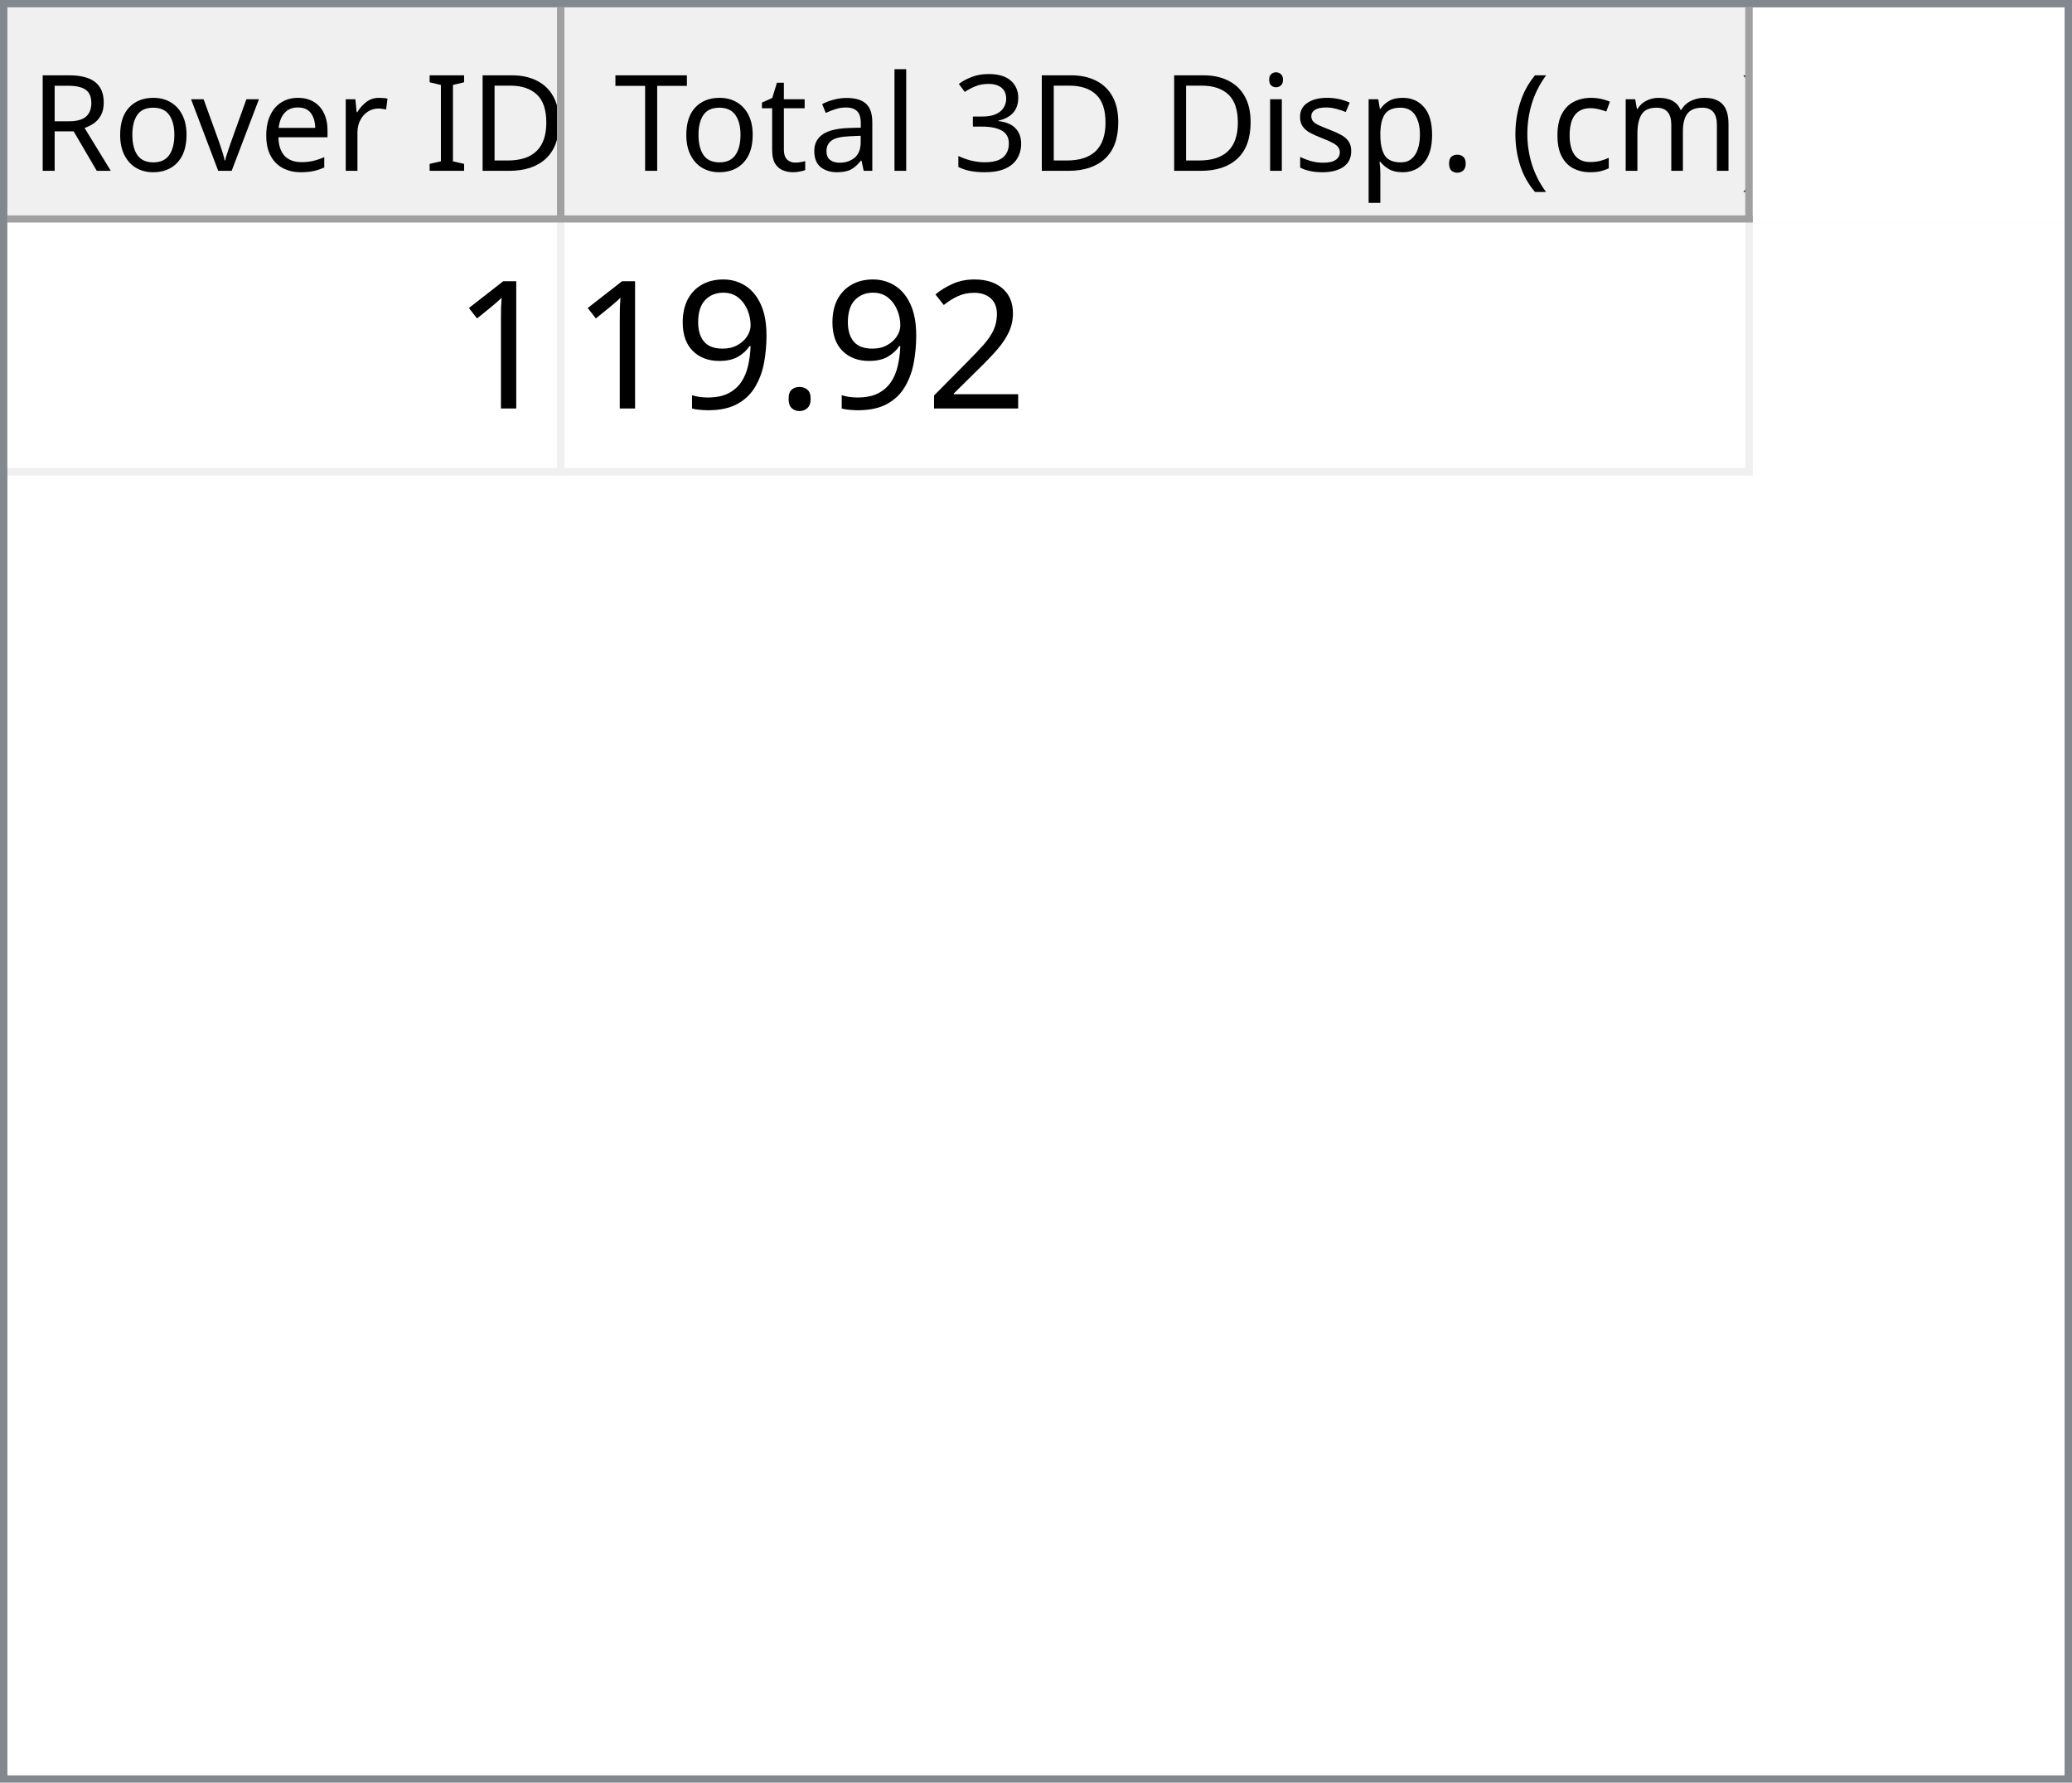
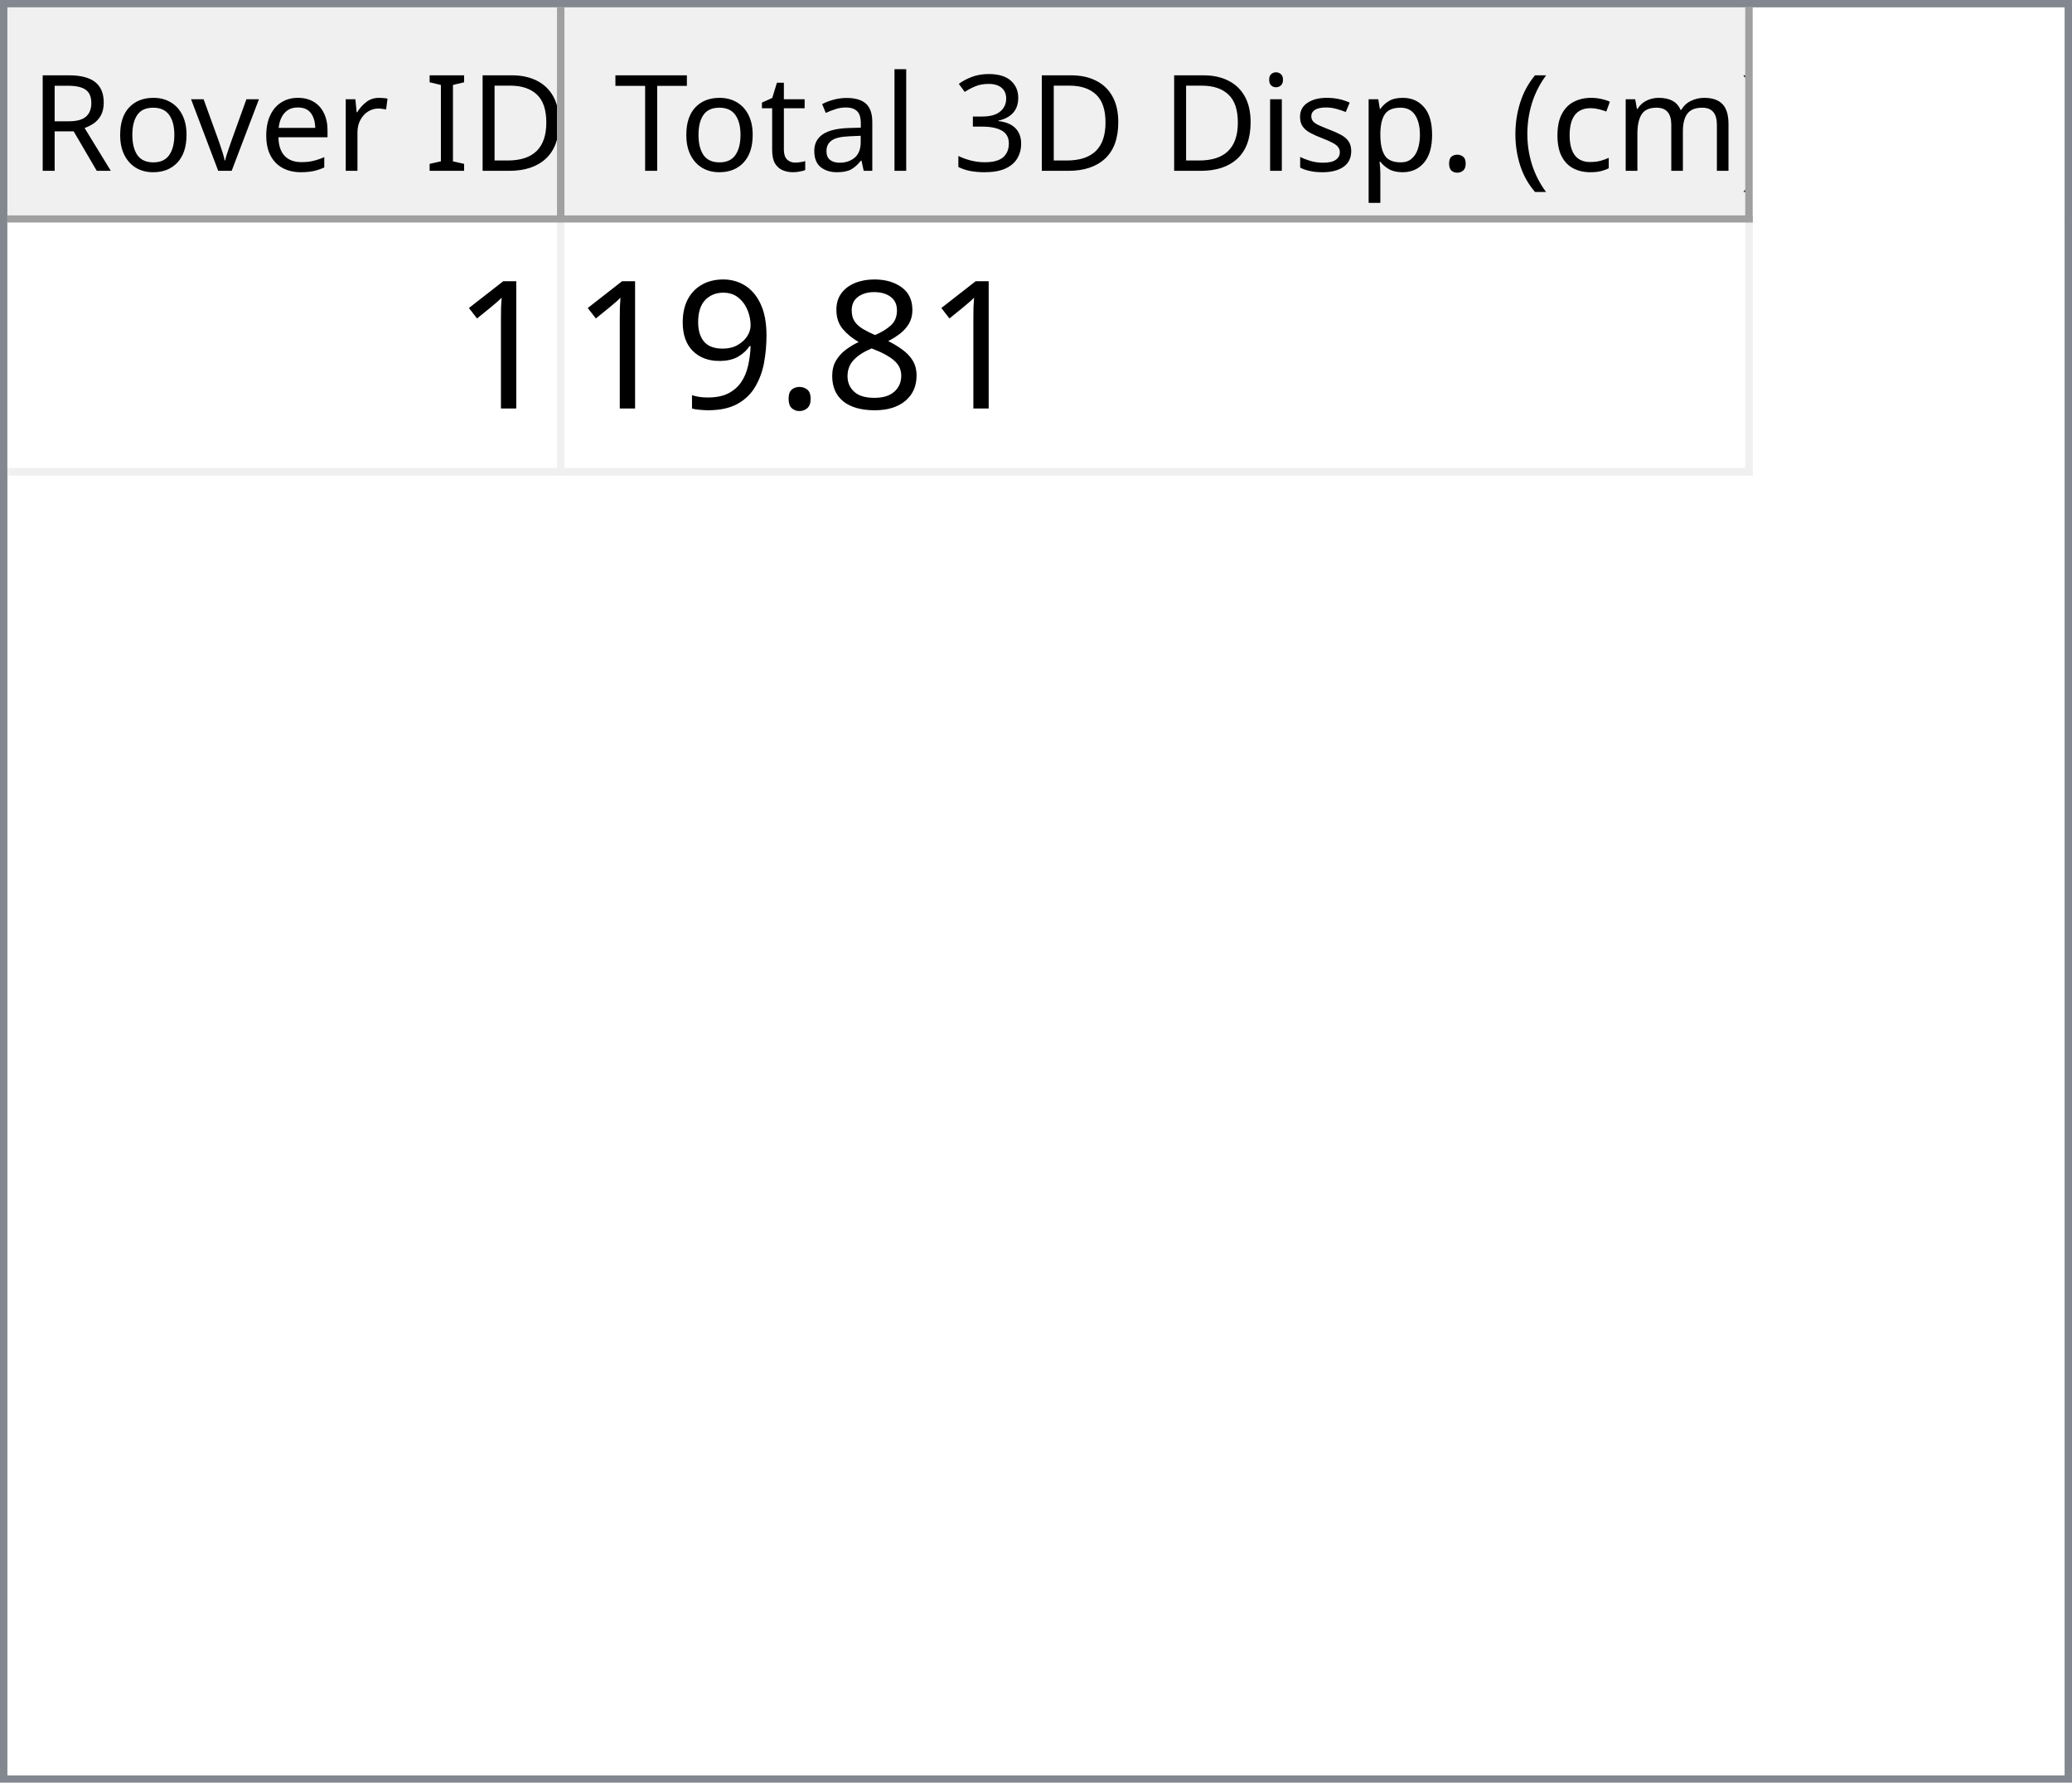
<svg xmlns="http://www.w3.org/2000/svg" style="fill-opacity:1; color-rendering:auto; color-interpolation:auto; text-rendering:auto; stroke:black; stroke-linecap:square; stroke-miterlimit:10; shape-rendering:auto; stroke-opacity:1; fill:black; stroke-dasharray:none; font-weight:normal; stroke-width:1; font-family:'Dialog'; font-style:normal; stroke-linejoin:miter; font-size:12px; stroke-dashoffset:0; image-rendering:auto;" width="279" height="240">
  <defs id="genericDefs" />
  <g>
    <defs id="defs1">
      <clipPath clipPathUnits="userSpaceOnUse" id="clipPath1">
        <path d="M0 0 L279 0 L279 240 L0 240 L0 0 Z" />
      </clipPath>
      <clipPath clipPathUnits="userSpaceOnUse" id="clipPath2">
        <path d="M0 0 L0 240 L279 240 L279 0 Z" />
      </clipPath>
      <clipPath clipPathUnits="userSpaceOnUse" id="clipPath3">
        <path d="M0 0 L0 29 L277 29 L277 0 Z" />
      </clipPath>
      <clipPath clipPathUnits="userSpaceOnUse" id="clipPath4">
        <path d="M0 0 L0 29 L75 29 L75 0 Z" />
      </clipPath>
      <clipPath clipPathUnits="userSpaceOnUse" id="clipPath5">
        <path d="M1 1 L1 28 L74 28 L74 1 Z" />
      </clipPath>
      <clipPath clipPathUnits="userSpaceOnUse" id="clipPath6">
        <path d="M0 0 L0 27 L73 27 L73 0 Z" />
      </clipPath>
      <clipPath clipPathUnits="userSpaceOnUse" id="clipPath7">
        <path d="M-0.5 -0.5 L-0.5 28.5 L74.5 28.5 L74.5 -0.5 Z" />
      </clipPath>
      <clipPath clipPathUnits="userSpaceOnUse" id="clipPath8">
        <path d="M0 0 L0 29 L160 29 L160 0 Z" />
      </clipPath>
      <clipPath clipPathUnits="userSpaceOnUse" id="clipPath9">
        <path d="M1 1 L1 28 L159 28 L159 1 Z" />
      </clipPath>
      <clipPath clipPathUnits="userSpaceOnUse" id="clipPath10">
        <path d="M0 0 L0 27 L158 27 L158 0 Z" />
      </clipPath>
      <clipPath clipPathUnits="userSpaceOnUse" id="clipPath11">
        <path d="M-0.5 -0.5 L-0.5 28.5 L159.5 28.5 L159.5 -0.5 Z" />
      </clipPath>
      <clipPath clipPathUnits="userSpaceOnUse" id="clipPath12">
        <path d="M0 0 L0 209 L277 209 L277 0 Z" />
      </clipPath>
      <clipPath clipPathUnits="userSpaceOnUse" id="clipPath13">
        <path d="M0 0 L0 34 L235 34 L235 0 Z" />
      </clipPath>
      <clipPath clipPathUnits="userSpaceOnUse" id="clipPath14">
        <path d="M-0.5 -0.5 L-0.5 33.5 L234.5 33.5 L234.5 -0.5 Z" />
      </clipPath>
      <clipPath clipPathUnits="userSpaceOnUse" id="clipPath15">
        <path d="M0 0 L0 33 L74 33 L74 0 Z" />
      </clipPath>
      <clipPath clipPathUnits="userSpaceOnUse" id="clipPath16">
        <path d="M0 0 L0 33 L159 33 L159 0 Z" />
      </clipPath>
      <font horiz-adv-x="64.551" id="font1">
        <font-face ascent="107.91" descent="25.098" units-per-em="100" style="font-style:normal; font-family:Segoe UI; font-weight:normal;" />
        <missing-glyph horiz-adv-x="64.551" d="M8.109 0 L8.109 68.266 L56.453 68.266 L56.453 0 L8.109 0 ZM15.328 7.234 L49.219 7.234 L49.219 61.031 L15.328 61.031 L15.328 7.234 Z" />
        <glyph unicode="D" horiz-adv-x="70.117" d="M9.188 0 L9.188 70.016 L28.516 70.016 Q65.531 70.016 65.531 35.891 Q65.531 19.672 55.25 9.836 Q44.969 0 27.734 0 L9.188 0 ZM17.391 62.594 L17.391 7.422 L27.828 7.422 Q41.609 7.422 49.273 14.797 Q56.938 22.172 56.938 35.688 Q56.938 62.594 28.328 62.594 L17.391 62.594 Z" />
        <glyph unicode="I" horiz-adv-x="26.611" d="M17.391 0 L9.188 0 L9.188 70.016 L17.391 70.016 L17.391 0 Z" />
        <glyph unicode=" " horiz-adv-x="27.393" d="" />
        <glyph unicode="r" horiz-adv-x="34.766" d="M34.188 41.891 Q32.078 43.5 28.125 43.5 Q23 43.5 19.555 38.672 Q16.109 33.844 16.109 25.484 L16.109 0 L8.109 0 L8.109 50 L16.109 50 L16.109 39.703 L16.312 39.703 Q18.016 44.969 21.531 47.922 Q25.047 50.875 29.391 50.875 Q32.516 50.875 34.188 50.203 L34.188 41.891 Z" />
        <glyph unicode="e" horiz-adv-x="52.295" d="M48.297 23 L12.984 23 Q13.188 14.656 17.484 10.109 Q21.781 5.562 29.297 5.562 Q37.75 5.562 44.828 11.141 L44.828 3.609 Q38.234 -1.172 27.391 -1.172 Q16.797 -1.172 10.742 5.641 Q4.688 12.453 4.688 24.812 Q4.688 36.469 11.305 43.82 Q17.922 51.172 27.734 51.172 Q37.547 51.172 42.922 44.828 Q48.297 38.484 48.297 27.203 L48.297 23 ZM40.094 29.781 Q40.047 36.719 36.75 40.578 Q33.453 44.438 27.594 44.438 Q21.922 44.438 17.969 40.383 Q14.016 36.328 13.094 29.781 L40.094 29.781 Z" />
        <glyph unicode="v" horiz-adv-x="47.9" d="M47.406 50 L27.484 0 L19.625 0 L0.688 50 L9.469 50 L22.172 13.672 Q23.578 9.672 23.922 6.688 L24.125 6.688 Q24.609 10.453 25.688 13.484 L38.969 50 L47.406 50 Z" />
        <glyph unicode="o" horiz-adv-x="58.594" d="M29 -1.172 Q17.922 -1.172 11.305 5.836 Q4.688 12.844 4.688 24.422 Q4.688 37.016 11.57 44.094 Q18.453 51.172 30.172 51.172 Q41.359 51.172 47.633 44.289 Q53.906 37.406 53.906 25.203 Q53.906 13.234 47.141 6.031 Q40.375 -1.172 29 -1.172 ZM29.594 44.438 Q21.875 44.438 17.383 39.188 Q12.891 33.938 12.891 24.703 Q12.891 15.828 17.43 10.695 Q21.969 5.562 29.594 5.562 Q37.359 5.562 41.531 10.594 Q45.703 15.625 45.703 24.906 Q45.703 34.281 41.531 39.359 Q37.359 44.438 29.594 44.438 Z" />
        <glyph unicode="R" horiz-adv-x="59.814" d="M59.375 0 L49.609 0 L37.891 19.625 Q36.281 22.359 34.766 24.289 Q33.25 26.219 31.664 27.438 Q30.078 28.656 28.25 29.219 Q26.422 29.781 24.125 29.781 L17.391 29.781 L17.391 0 L9.188 0 L9.188 70.016 L30.078 70.016 Q34.672 70.016 38.555 68.867 Q42.438 67.719 45.289 65.375 Q48.141 63.031 49.758 59.547 Q51.375 56.062 51.375 51.375 Q51.375 47.703 50.273 44.656 Q49.172 41.609 47.148 39.211 Q45.125 36.812 42.266 35.133 Q39.406 33.453 35.844 32.516 L35.844 32.328 Q37.594 31.547 38.891 30.547 Q40.188 29.547 41.359 28.18 Q42.531 26.812 43.68 25.078 Q44.828 23.344 46.234 21.047 L59.375 0 ZM17.391 62.594 L17.391 37.203 L28.516 37.203 Q31.594 37.203 34.203 38.133 Q36.812 39.062 38.719 40.797 Q40.625 42.531 41.703 45.047 Q42.781 47.562 42.781 50.688 Q42.781 56.297 39.141 59.445 Q35.5 62.594 28.609 62.594 L17.391 62.594 Z" />
        <glyph unicode=")" horiz-adv-x="30.176" d="M8.297 -15.922 L1.172 -15.922 Q16.406 2.344 16.406 26.812 Q16.406 51.469 1.078 70.016 L8.297 70.016 Q23.531 52.156 23.531 26.703 Q23.531 1.375 8.297 -15.922 Z" />
        <glyph unicode="m" horiz-adv-x="86.133" d="M79.109 0 L71.094 0 L71.094 28.719 Q71.094 37.016 68.531 40.727 Q65.969 44.438 59.906 44.438 Q54.781 44.438 51.195 39.75 Q47.609 35.062 47.609 28.516 L47.609 0 L39.594 0 L39.594 29.688 Q39.594 44.438 28.219 44.438 Q22.953 44.438 19.531 40.016 Q16.109 35.594 16.109 28.516 L16.109 0 L8.109 0 L8.109 50 L16.109 50 L16.109 42.094 L16.312 42.094 Q21.625 51.172 31.844 51.172 Q36.969 51.172 40.773 48.312 Q44.578 45.453 46 40.828 Q51.562 51.172 62.594 51.172 Q79.109 51.172 79.109 30.812 L79.109 0 Z" />
        <glyph unicode="c" horiz-adv-x="46.191" d="M42.188 2.297 Q36.422 -1.172 28.516 -1.172 Q17.828 -1.172 11.258 5.789 Q4.688 12.75 4.688 23.828 Q4.688 36.188 11.766 43.68 Q18.844 51.172 30.672 51.172 Q37.25 51.172 42.281 48.734 L42.281 40.531 Q36.719 44.438 30.375 44.438 Q22.703 44.438 17.797 38.945 Q12.891 33.453 12.891 24.516 Q12.891 15.719 17.508 10.641 Q22.125 5.562 29.891 5.562 Q36.422 5.562 42.188 9.906 L42.188 2.297 Z" />
        <glyph unicode="(" horiz-adv-x="30.176" d="M29.109 -15.922 L21.969 -15.922 Q6.844 1.375 6.844 26.703 Q6.844 52.156 21.969 70.016 L29.203 70.016 Q13.875 51.469 13.875 26.812 Q13.875 2.344 29.109 -15.922 Z" />
        <glyph unicode="." horiz-adv-x="21.68" d="M10.891 -1.078 Q8.641 -1.078 7.055 0.539 Q5.469 2.156 5.469 4.391 Q5.469 6.641 7.055 8.273 Q8.641 9.906 10.891 9.906 Q13.188 9.906 14.797 8.273 Q16.406 6.641 16.406 4.391 Q16.406 2.156 14.797 0.539 Q13.188 -1.078 10.891 -1.078 Z" />
        <glyph unicode="p" horiz-adv-x="58.789" d="M16.312 7.234 L16.109 7.234 L16.109 -23 L8.109 -23 L8.109 50 L16.109 50 L16.109 41.219 L16.312 41.219 Q22.219 51.172 33.594 51.172 Q43.266 51.172 48.688 44.461 Q54.109 37.75 54.109 26.469 Q54.109 13.922 48 6.375 Q41.891 -1.172 31.297 -1.172 Q21.578 -1.172 16.312 7.234 ZM16.109 27.391 L16.109 20.406 Q16.109 14.203 20.141 9.883 Q24.172 5.562 30.375 5.562 Q37.641 5.562 41.773 11.133 Q45.906 16.703 45.906 26.609 Q45.906 34.969 42.047 39.703 Q38.188 44.438 31.594 44.438 Q24.609 44.438 20.359 39.578 Q16.109 34.719 16.109 27.391 Z" />
        <glyph unicode="s" horiz-adv-x="42.432" d="M5.078 1.812 L5.078 10.406 Q11.625 5.562 19.484 5.562 Q30.031 5.562 30.031 12.594 Q30.031 14.594 29.125 15.992 Q28.219 17.391 26.68 18.461 Q25.141 19.531 23.07 20.383 Q21 21.234 18.609 22.172 Q15.281 23.484 12.766 24.828 Q10.25 26.172 8.57 27.859 Q6.891 29.547 6.031 31.695 Q5.172 33.844 5.172 36.719 Q5.172 40.234 6.789 42.945 Q8.406 45.656 11.086 47.484 Q13.766 49.312 17.211 50.242 Q20.656 51.172 24.312 51.172 Q30.812 51.172 35.938 48.922 L35.938 40.828 Q30.422 44.438 23.25 44.438 Q21 44.438 19.195 43.922 Q17.391 43.406 16.094 42.477 Q14.797 41.547 14.086 40.258 Q13.375 38.969 13.375 37.406 Q13.375 35.453 14.086 34.133 Q14.797 32.812 16.164 31.789 Q17.531 30.766 19.484 29.938 Q21.438 29.109 23.922 28.125 Q27.25 26.859 29.883 25.516 Q32.516 24.172 34.375 22.484 Q36.234 20.797 37.234 18.602 Q38.234 16.406 38.234 13.375 Q38.234 9.672 36.602 6.938 Q34.969 4.203 32.234 2.398 Q29.5 0.594 25.93 -0.289 Q22.359 -1.172 18.453 -1.172 Q10.75 -1.172 5.078 1.812 Z" />
        <glyph unicode="i" horiz-adv-x="24.219" d="M12.203 62.703 Q10.062 62.703 8.547 64.164 Q7.031 65.625 7.031 67.875 Q7.031 70.125 8.547 71.609 Q10.062 73.094 12.203 73.094 Q14.406 73.094 15.945 71.609 Q17.484 70.125 17.484 67.875 Q17.484 65.719 15.945 64.211 Q14.406 62.703 12.203 62.703 ZM16.109 0 L8.109 0 L8.109 50 L16.109 50 L16.109 0 Z" />
        <glyph unicode="3" horiz-adv-x="53.906" d="M46.531 19.828 Q46.531 15.094 44.75 11.211 Q42.969 7.328 39.719 4.57 Q36.469 1.812 31.93 0.297 Q27.391 -1.219 21.922 -1.219 Q11.922 -1.219 6 2.594 L6 11.188 Q13.094 5.609 22.219 5.609 Q25.875 5.609 28.828 6.539 Q31.781 7.469 33.906 9.227 Q36.031 10.984 37.18 13.477 Q38.328 15.969 38.328 19.094 Q38.328 32.812 18.797 32.812 L12.984 32.812 L12.984 39.594 L18.5 39.594 Q35.797 39.594 35.797 52.484 Q35.797 64.406 22.609 64.406 Q15.188 64.406 8.688 59.422 L8.688 67.188 Q15.375 71.188 24.609 71.188 Q29 71.188 32.57 69.969 Q36.141 68.75 38.68 66.555 Q41.219 64.359 42.609 61.281 Q44 58.203 44 54.5 Q44 40.672 30.031 36.719 L30.031 36.531 Q33.594 36.141 36.625 34.797 Q39.656 33.453 41.852 31.305 Q44.047 29.156 45.289 26.25 Q46.531 23.344 46.531 19.828 Z" />
        <glyph unicode="l" horiz-adv-x="24.219" d="M16.109 0 L8.109 0 L8.109 74.031 L16.109 74.031 L16.109 0 Z" />
        <glyph unicode="a" horiz-adv-x="50.879" d="M43.891 0 L35.891 0 L35.891 7.812 L35.688 7.812 Q30.469 -1.172 20.312 -1.172 Q12.844 -1.172 8.617 2.781 Q4.391 6.734 4.391 13.281 Q4.391 27.297 20.906 29.594 L35.891 31.688 Q35.891 44.438 25.594 44.438 Q16.547 44.438 9.281 38.281 L9.281 46.484 Q16.656 51.172 26.266 51.172 Q43.891 51.172 43.891 32.516 L43.891 0 ZM35.891 25.297 L23.828 23.641 Q18.266 22.859 15.43 20.875 Q12.594 18.891 12.594 13.875 Q12.594 10.203 15.211 7.883 Q17.828 5.562 22.172 5.562 Q28.125 5.562 32.008 9.742 Q35.891 13.922 35.891 20.312 L35.891 25.297 Z" />
        <glyph unicode="t" horiz-adv-x="33.887" d="M31.297 0.484 Q28.469 -1.078 23.828 -1.078 Q10.688 -1.078 10.688 13.578 L10.688 43.172 L2.094 43.172 L2.094 50 L10.688 50 L10.688 62.203 L18.703 64.797 L18.703 50 L31.297 50 L31.297 43.172 L18.703 43.172 L18.703 14.984 Q18.703 9.969 20.414 7.82 Q22.125 5.672 26.078 5.672 Q29.109 5.672 31.297 7.328 L31.297 0.484 Z" />
        <glyph unicode="T" horiz-adv-x="52.393" d="M50.594 62.594 L30.375 62.594 L30.375 0 L22.172 0 L22.172 62.594 L2 62.594 L2 70.016 L50.594 70.016 L50.594 62.594 Z" />
      </font>
      <font horiz-adv-x="75.0" id="font2">
        <font-face ascent="100.537" descent="21.973" units-per-em="100" style="font-style:normal; font-family:sans-serif; font-weight:normal;" />
        <missing-glyph horiz-adv-x="75.0" d="M12.5 0 L12.5 62.5 L62.5 62.5 L62.5 0 L12.5 0 ZM14.062 1.562 L60.938 1.562 L60.938 60.938 L14.062 60.938 L14.062 1.562 Z" />
        <glyph unicode="1" horiz-adv-x="55.615" d="M37.25 0 L28.469 0 L28.469 56 Q25.297 52.984 20.141 49.953 Q14.984 46.922 10.891 45.406 L10.891 53.906 Q18.266 57.375 23.781 62.305 Q29.297 67.234 31.594 71.875 L37.25 71.875 L37.25 0 Z" />
-         <glyph unicode="2" horiz-adv-x="55.615" d="M50.344 8.453 L50.344 0 L3.031 0 Q2.938 3.172 4.047 6.109 Q5.859 10.938 9.836 15.625 Q13.812 20.312 21.344 26.469 Q33.016 36.031 37.117 41.625 Q41.219 47.219 41.219 52.203 Q41.219 57.422 37.477 61.008 Q33.734 64.594 27.734 64.594 Q21.391 64.594 17.578 60.789 Q13.766 56.984 13.719 50.25 L4.688 51.172 Q5.609 61.281 11.664 66.578 Q17.719 71.875 27.938 71.875 Q38.234 71.875 44.242 66.164 Q50.25 60.453 50.25 52 Q50.25 47.703 48.492 43.555 Q46.734 39.406 42.656 34.812 Q38.578 30.219 29.109 22.219 Q21.188 15.578 18.945 13.211 Q16.703 10.844 15.234 8.453 L50.344 8.453 Z" />
+         <glyph unicode="8" horiz-adv-x="55.615" d="M17.672 38.812 Q12.203 40.828 9.57 44.539 Q6.938 48.25 6.938 53.422 Q6.938 61.234 12.555 66.555 Q18.172 71.875 27.484 71.875 Q36.859 71.875 42.578 66.43 Q48.297 60.984 48.297 53.172 Q48.297 48.188 45.68 44.508 Q43.062 40.828 37.75 38.812 Q44.344 36.672 47.781 31.883 Q51.219 27.094 51.219 20.453 Q51.219 11.281 44.727 5.031 Q38.234 -1.219 27.641 -1.219 Q17.047 -1.219 10.547 5.055 Q4.047 11.328 4.047 20.703 Q4.047 27.688 7.594 32.398 Q11.141 37.109 17.672 38.812 ZM15.922 53.719 Q15.922 48.641 19.195 45.414 Q22.469 42.188 27.688 42.188 Q32.766 42.188 36.016 45.383 Q39.266 48.578 39.266 53.219 Q39.266 58.062 35.914 61.359 Q32.562 64.656 27.594 64.656 Q22.562 64.656 19.242 61.43 Q15.922 58.203 15.922 53.719 ZM13.094 20.656 Q13.094 16.891 14.875 13.375 Q16.656 9.859 20.172 7.93 Q23.688 6 27.734 6 Q34.031 6 38.133 10.055 Q42.234 14.109 42.234 20.359 Q42.234 26.703 38.016 30.859 Q33.797 35.016 27.438 35.016 Q21.234 35.016 17.164 30.914 Q13.094 26.812 13.094 20.656 Z" />
        <glyph unicode="." horiz-adv-x="27.783" d="M9.078 0 L9.078 10.016 L19.094 10.016 L19.094 0 L9.078 0 Z" />
        <glyph unicode="9" horiz-adv-x="55.615" d="M5.469 16.547 L13.922 17.328 Q14.984 11.375 18.016 8.688 Q21.047 6 25.781 6 Q29.828 6 32.883 7.859 Q35.938 9.719 37.891 12.82 Q39.844 15.922 41.164 21.195 Q42.484 26.469 42.484 31.938 Q42.484 32.516 42.438 33.688 Q39.797 29.5 35.234 26.883 Q30.672 24.266 25.344 24.266 Q16.453 24.266 10.305 30.711 Q4.156 37.156 4.156 47.703 Q4.156 58.594 10.578 65.234 Q17 71.875 26.656 71.875 Q33.641 71.875 39.43 68.117 Q45.219 64.359 48.219 57.398 Q51.219 50.438 51.219 37.25 Q51.219 23.531 48.242 15.406 Q45.266 7.281 39.383 3.031 Q33.5 -1.219 25.594 -1.219 Q17.188 -1.219 11.867 3.445 Q6.547 8.109 5.469 16.547 ZM41.453 48.141 Q41.453 55.719 37.43 60.156 Q33.406 64.594 27.734 64.594 Q21.875 64.594 17.531 59.812 Q13.188 55.031 13.188 47.406 Q13.188 40.578 17.312 36.305 Q21.438 32.031 27.484 32.031 Q33.594 32.031 37.523 36.305 Q41.453 40.578 41.453 48.141 Z" />
      </font>
    </defs>
    <g style="fill:white; stroke:white;">
      <rect x="0" y="0" width="279" style="clip-path:url(#clipPath1); stroke:none;" height="240" />
    </g>
    <g style="fill:white; text-rendering:optimizeSpeed; color-rendering:optimizeSpeed; image-rendering:optimizeSpeed; shape-rendering:crispEdges; stroke:white; color-interpolation:sRGB;">
      <rect x="0" width="279" height="240" y="0" style="stroke:none;" />
      <path style="stroke:none;" d="M0 240 L279 240 L279 0 L0 0 Z" />
    </g>
    <g style="fill:rgb(240,240,240); font-size:18px; font-family:'Segoe UI'; stroke:rgb(240,240,240);">
      <rect x="0" y="0" width="279" style="clip-path:url(#clipPath2); stroke:none;" height="240" />
    </g>
    <g style="fill:rgb(130,135,144); font-size:18px; font-family:'Segoe UI'; stroke:rgb(130,135,144);">
      <path d="M0 0 L279 0 L279 240 L0 240 L0 0 ZM1 1 L278 1 L278 239 L1 239 L1 1 Z" style="fill-rule:evenodd; clip-path:url(#clipPath2); stroke:none;" />
    </g>
    <g style="fill:white; font-size:18px; font-family:'Segoe UI'; stroke:white;" transform="translate(1,1)">
      <rect x="0" y="0" width="277" style="clip-path:url(#clipPath3); stroke:none;" height="29" />
    </g>
    <g style="fill:rgb(240,240,240); font-size:18px; font-family:'Segoe UI'; stroke:rgb(240,240,240);" transform="translate(1,1)">
      <rect x="0" y="0" width="75" style="clip-path:url(#clipPath4); stroke:none;" height="29" />
    </g>
    <g style="font-family:'Segoe UI'; font-size:18px;" transform="translate(2,2)">
      <text x="2" xml:space="preserve" y="21" style="clip-path:url(#clipPath6); stroke:none;">Rover ID</text>
    </g>
    <g transform="translate(1.5,1.5)" style="fill:rgb(160,160,160); font-size:18px; font-family:'Segoe UI'; stroke:rgb(160,160,160); stroke-linejoin:bevel;">
      <line x1="74" x2="74" y1="0" style="fill:none; clip-path:url(#clipPath7);" y2="28" />
    </g>
    <g transform="matrix(1,0,0,1,1,1) translate(0.5,0.5)" style="fill:rgb(160,160,160); font-size:18px; font-family:'Segoe UI'; stroke:rgb(160,160,160); stroke-linejoin:bevel;">
      <line x1="0" x2="74" y1="28" style="fill:none; clip-path:url(#clipPath7);" y2="28" />
    </g>
    <g style="fill:rgb(240,240,240); font-size:18px; font-family:'Segoe UI'; stroke:rgb(240,240,240);" transform="translate(76,1)">
      <rect x="0" y="0" width="160" style="clip-path:url(#clipPath8); stroke:none;" height="29" />
    </g>
    <g style="font-family:'Segoe UI'; font-size:18px;" transform="translate(77,2)">
      <text x="1" xml:space="preserve" y="21" style="clip-path:url(#clipPath10); stroke:none;"> Total 3D Disp. (cm)</text>
    </g>
    <g transform="translate(76.5,1.5)" style="fill:rgb(160,160,160); font-size:18px; font-family:'Segoe UI'; stroke:rgb(160,160,160); stroke-linejoin:bevel;">
      <line x1="159" x2="159" y1="0" style="fill:none; clip-path:url(#clipPath11);" y2="28" />
    </g>
    <g transform="matrix(1,0,0,1,76,1) translate(0.5,0.5)" style="fill:rgb(160,160,160); font-size:18px; font-family:'Segoe UI'; stroke:rgb(160,160,160); stroke-linejoin:bevel;">
      <line x1="0" x2="159" y1="28" style="fill:none; clip-path:url(#clipPath11);" y2="28" />
    </g>
    <g style="fill:white; font-size:18px; font-family:'Segoe UI'; stroke:white;" transform="translate(1,30)">
      <rect x="0" y="0" width="277" style="clip-path:url(#clipPath12); stroke:none;" height="209" />
    </g>
    <g style="fill:rgb(240,240,240); font-size:24px; font-family:sans-serif; stroke:rgb(240,240,240);" transform="translate(1,30)">
      <rect x="0" y="0" width="235" style="clip-path:url(#clipPath13); stroke:none;" height="34" />
      <line transform="translate(0.5,0.5)" x1="0" x2="234" y1="33" style="clip-path:url(#clipPath14); fill:none; stroke-linejoin:bevel;" y2="33" />
    </g>
    <g transform="matrix(1,0,0,1,1,30) translate(0.5,0.5)" style="fill:rgb(240,240,240); font-size:24px; font-family:sans-serif; stroke:rgb(240,240,240); stroke-linejoin:bevel;">
      <line x1="74" x2="74" y1="0" style="fill:none; clip-path:url(#clipPath14);" y2="33" />
    </g>
    <g transform="matrix(1,0,0,1,1,30) translate(0.5,0.5)" style="fill:rgb(240,240,240); font-size:24px; font-family:sans-serif; stroke:rgb(240,240,240); stroke-linejoin:bevel;">
      <line x1="234" x2="234" y1="0" style="fill:none; clip-path:url(#clipPath14);" y2="33" />
    </g>
    <g style="fill:white; font-size:24px; font-family:sans-serif; stroke:white;" transform="matrix(1,0,0,1,1,30)">
      <rect x="0" y="0" width="74" style="clip-path:url(#clipPath15); stroke:none;" height="33" />
      <text x="60" y="25" style="fill:black; clip-path:url(#clipPath15); stroke:none;" xml:space="preserve">1</text>
    </g>
    <g style="fill:white; font-size:24px; font-family:sans-serif; stroke:white;" transform="matrix(1,0,0,1,1,30) translate(75,0)">
      <rect x="0" y="0" width="159" style="clip-path:url(#clipPath16); stroke:none;" height="33" />
-       <text x="1" y="25" style="fill:black; clip-path:url(#clipPath16); stroke:none;" xml:space="preserve">19.92</text>
+       <text x="1" y="25" style="fill:black; clip-path:url(#clipPath16); stroke:none;" xml:space="preserve">19.81</text>
    </g>
  </g>
</svg>
